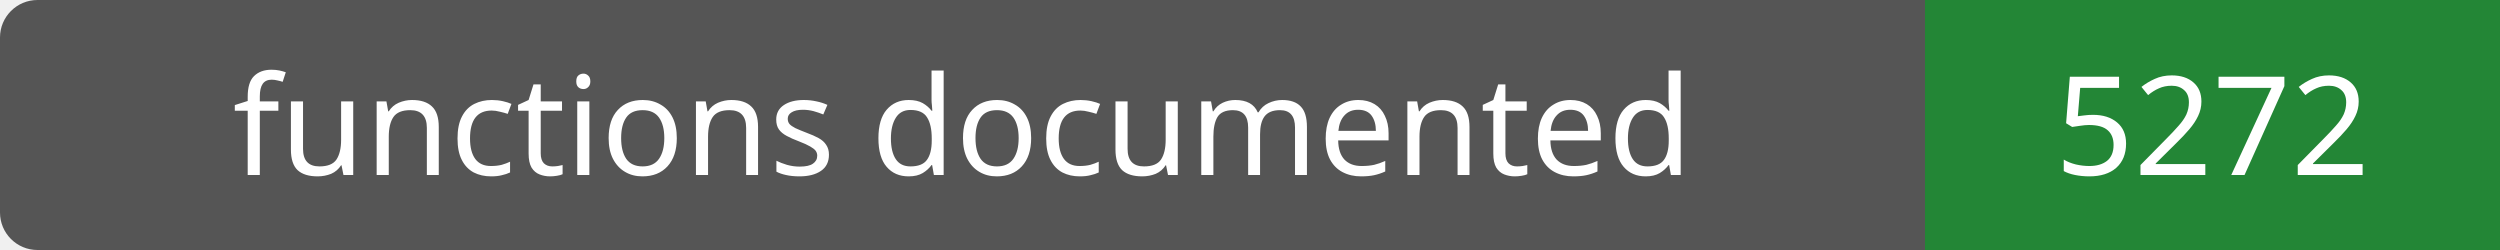
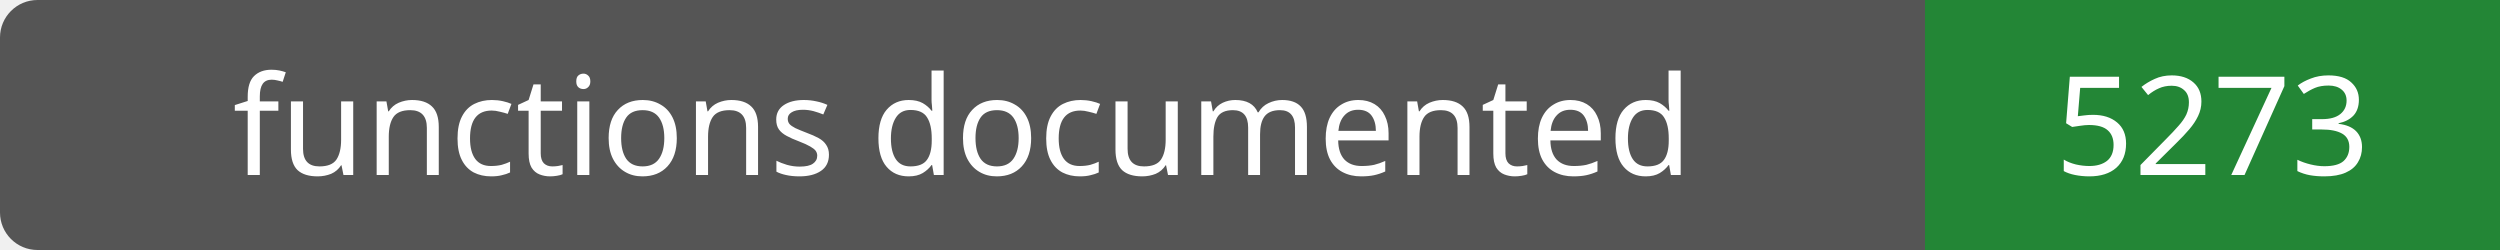
- <svg xmlns="http://www.w3.org/2000/svg" width="200" height="20" role="img" aria-label="functions documented: 5272">
+ <svg xmlns="http://www.w3.org/2000/svg" width="200" height="20" role="img" aria-label="functions documented: 5273">
  <rect width="200" height="20" rx="3" fill="#555" />
  <path fill="#238636" d="M154 0h46v20H154z" />
  <g fill="#fff" text-anchor="middle" font-family="Verdana,sans-serif" font-size="11">
    <text x="77.0" y="14">functions documented</text>
-     <text x="177.0" y="14">5272</text>
+     <text x="177.0" y="14">5273</text>
  </g>
</svg>
